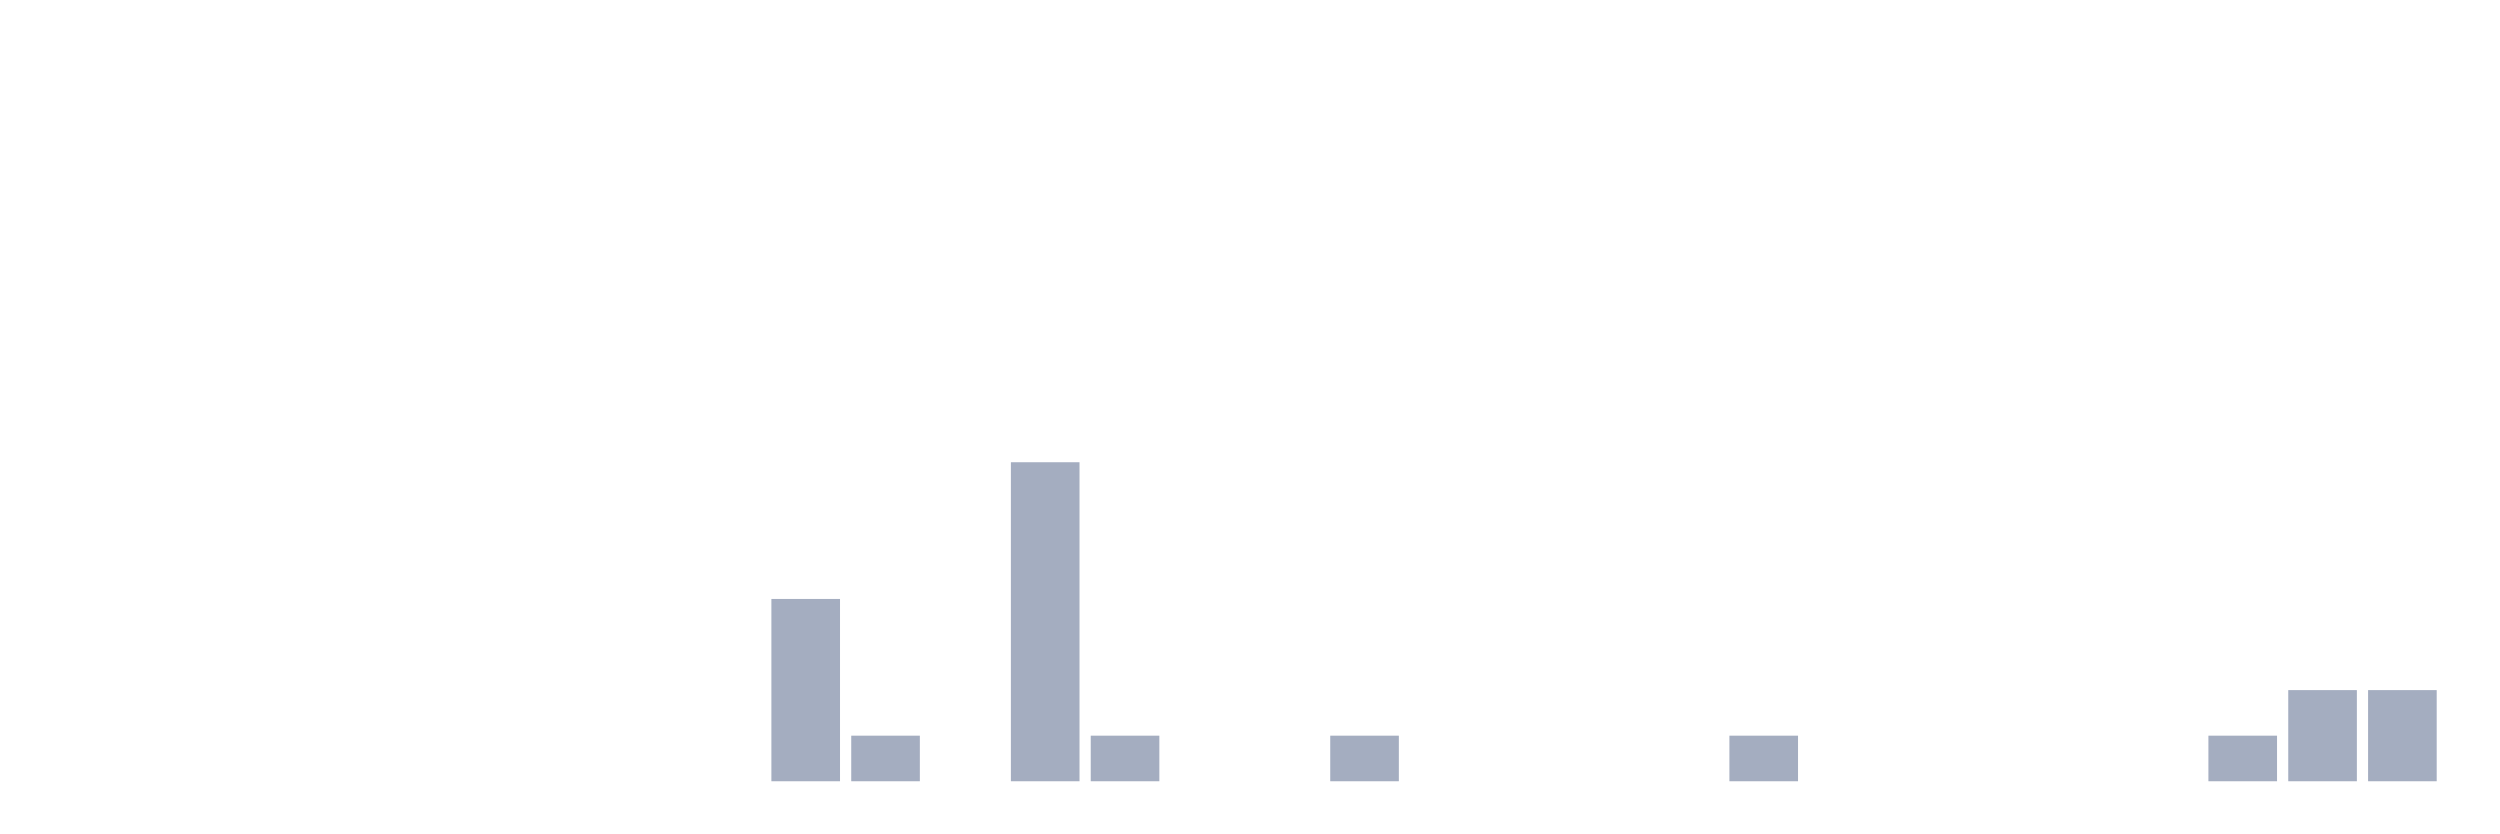
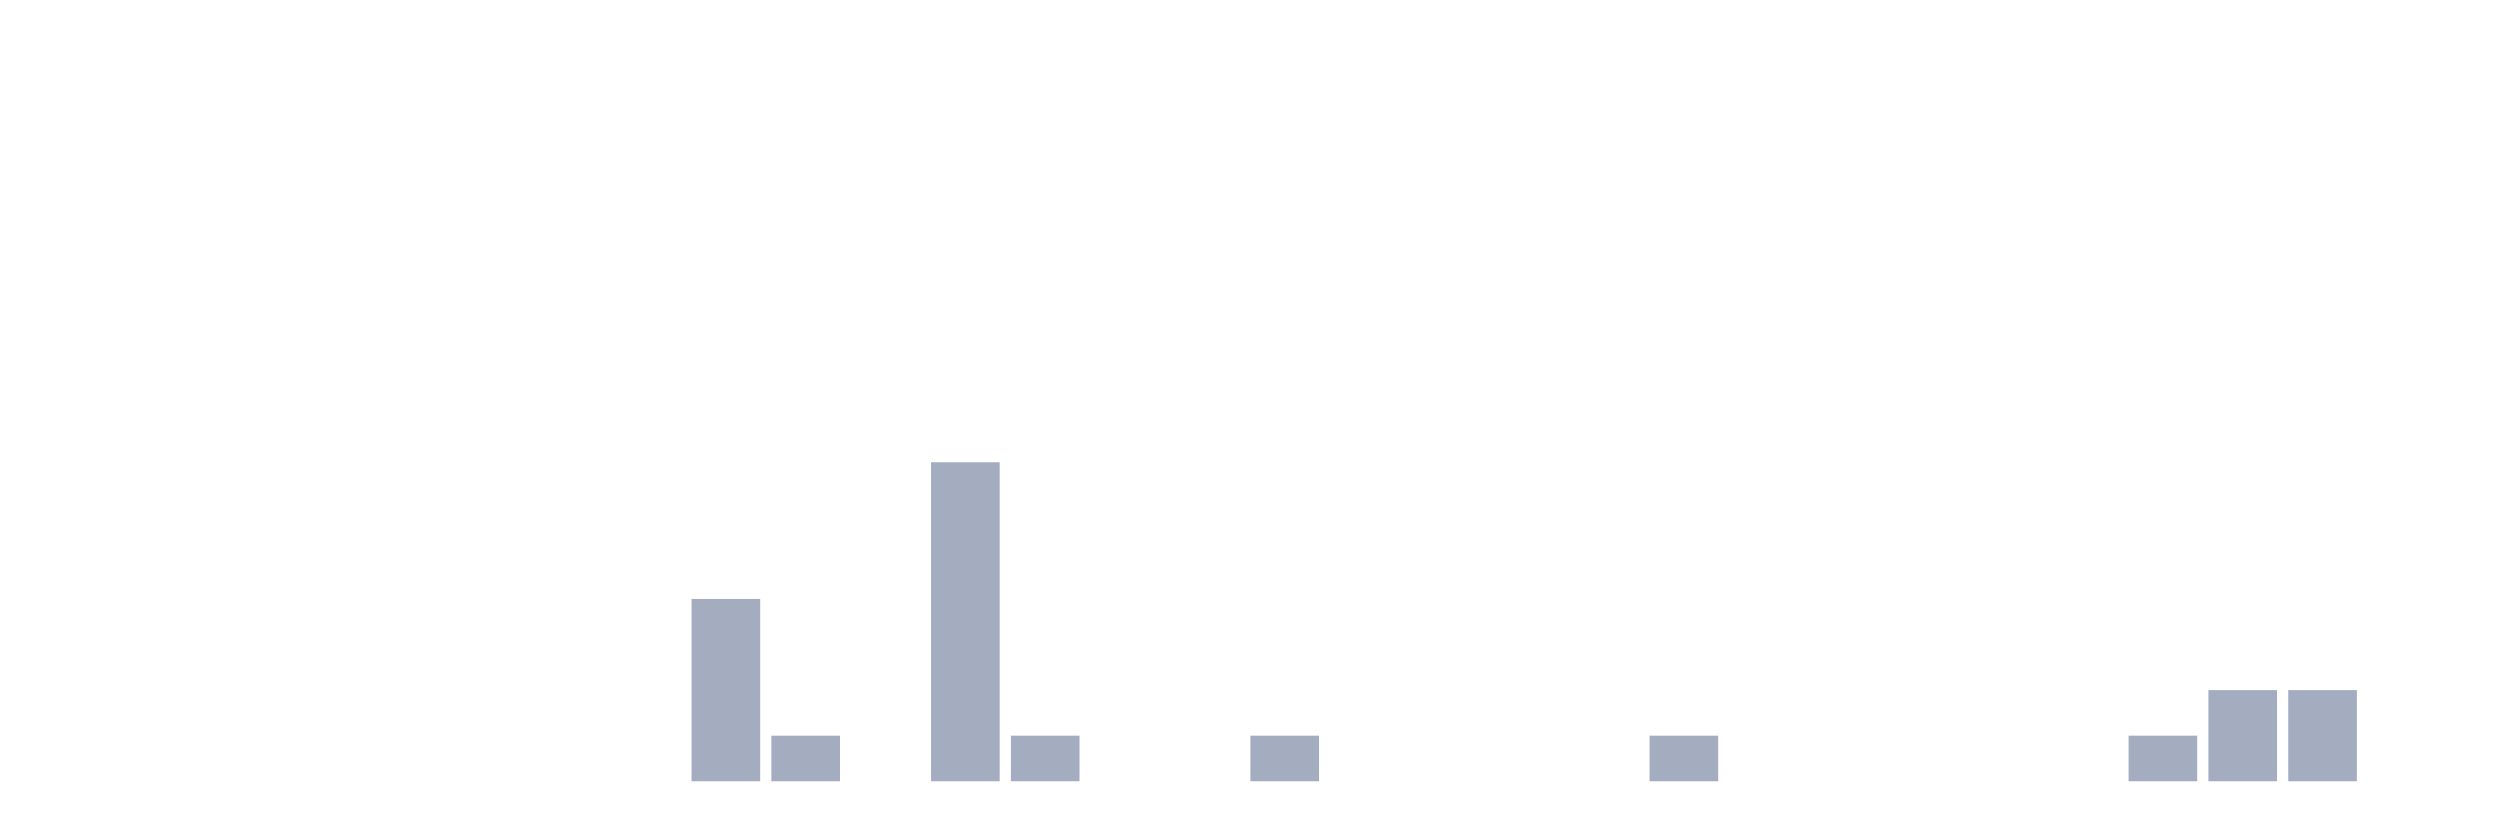
<svg xmlns="http://www.w3.org/2000/svg" viewBox="0 0 480 160">
  <g transform="translate(10,10)">
    <rect class="bar" x="0.153" width="13.175" y="140" height="0" fill="rgb(164,173,192)" />
    <rect class="bar" x="15.482" width="13.175" y="140" height="0" fill="rgb(164,173,192)" />
    <rect class="bar" x="30.81" width="13.175" y="140" height="0" fill="rgb(164,173,192)" />
    <rect class="bar" x="46.138" width="13.175" y="140" height="0" fill="rgb(164,173,192)" />
    <rect class="bar" x="61.466" width="13.175" y="140" height="0" fill="rgb(164,173,192)" />
    <rect class="bar" x="76.794" width="13.175" y="140" height="0" fill="rgb(164,173,192)" />
    <rect class="bar" x="92.123" width="13.175" y="140" height="0" fill="rgb(164,173,192)" />
    <rect class="bar" x="107.451" width="13.175" y="140" height="0" fill="rgb(164,173,192)" />
-     <rect class="bar" x="122.779" width="13.175" y="140" height="0" fill="rgb(164,173,192)" />
-     <rect class="bar" x="138.107" width="13.175" y="105" height="35" fill="rgb(164,173,192)" />
-     <rect class="bar" x="153.436" width="13.175" y="131.25" height="8.75" fill="rgb(164,173,192)" />
-     <rect class="bar" x="168.764" width="13.175" y="140" height="0" fill="rgb(164,173,192)" />
-     <rect class="bar" x="184.092" width="13.175" y="78.75" height="61.25" fill="rgb(164,173,192)" />
-     <rect class="bar" x="199.42" width="13.175" y="131.25" height="8.75" fill="rgb(164,173,192)" />
+     <rect class="bar" x="122.779" width="13.175" y="105" height="35" fill="rgb(164,173,192)" />
+     <rect class="bar" x="138.107" width="13.175" y="131.25" height="8.75" fill="rgb(164,173,192)" />
+     <rect class="bar" x="153.436" width="13.175" y="140" height="0" fill="rgb(164,173,192)" />
+     <rect class="bar" x="168.764" width="13.175" y="78.75" height="61.25" fill="rgb(164,173,192)" />
+     <rect class="bar" x="184.092" width="13.175" y="131.25" height="8.75" fill="rgb(164,173,192)" />
+     <rect class="bar" x="199.42" width="13.175" y="140" height="0" fill="rgb(164,173,192)" />
    <rect class="bar" x="214.748" width="13.175" y="140" height="0" fill="rgb(164,173,192)" />
-     <rect class="bar" x="230.077" width="13.175" y="140" height="0" fill="rgb(164,173,192)" />
-     <rect class="bar" x="245.405" width="13.175" y="131.25" height="8.75" fill="rgb(164,173,192)" />
+     <rect class="bar" x="230.077" width="13.175" y="131.25" height="8.75" fill="rgb(164,173,192)" />
+     <rect class="bar" x="245.405" width="13.175" y="140" height="0" fill="rgb(164,173,192)" />
    <rect class="bar" x="260.733" width="13.175" y="140" height="0" fill="rgb(164,173,192)" />
    <rect class="bar" x="276.061" width="13.175" y="140" height="0" fill="rgb(164,173,192)" />
    <rect class="bar" x="291.39" width="13.175" y="140" height="0" fill="rgb(164,173,192)" />
-     <rect class="bar" x="306.718" width="13.175" y="140" height="0" fill="rgb(164,173,192)" />
-     <rect class="bar" x="322.046" width="13.175" y="131.25" height="8.75" fill="rgb(164,173,192)" />
+     <rect class="bar" x="306.718" width="13.175" y="131.25" height="8.75" fill="rgb(164,173,192)" />
+     <rect class="bar" x="322.046" width="13.175" y="140" height="0" fill="rgb(164,173,192)" />
    <rect class="bar" x="337.374" width="13.175" y="140" height="0" fill="rgb(164,173,192)" />
    <rect class="bar" x="352.702" width="13.175" y="140" height="0" fill="rgb(164,173,192)" />
    <rect class="bar" x="368.031" width="13.175" y="140" height="0" fill="rgb(164,173,192)" />
    <rect class="bar" x="383.359" width="13.175" y="140" height="0" fill="rgb(164,173,192)" />
-     <rect class="bar" x="398.687" width="13.175" y="140" height="0" fill="rgb(164,173,192)" />
-     <rect class="bar" x="414.015" width="13.175" y="131.25" height="8.75" fill="rgb(164,173,192)" />
+     <rect class="bar" x="398.687" width="13.175" y="131.25" height="8.75" fill="rgb(164,173,192)" />
+     <rect class="bar" x="414.015" width="13.175" y="122.5" height="17.5" fill="rgb(164,173,192)" />
    <rect class="bar" x="429.344" width="13.175" y="122.5" height="17.5" fill="rgb(164,173,192)" />
-     <rect class="bar" x="444.672" width="13.175" y="122.5" height="17.5" fill="rgb(164,173,192)" />
+     <rect class="bar" x="444.672" width="13.175" y="140" height="0" fill="rgb(164,173,192)" />
  </g>
</svg>
